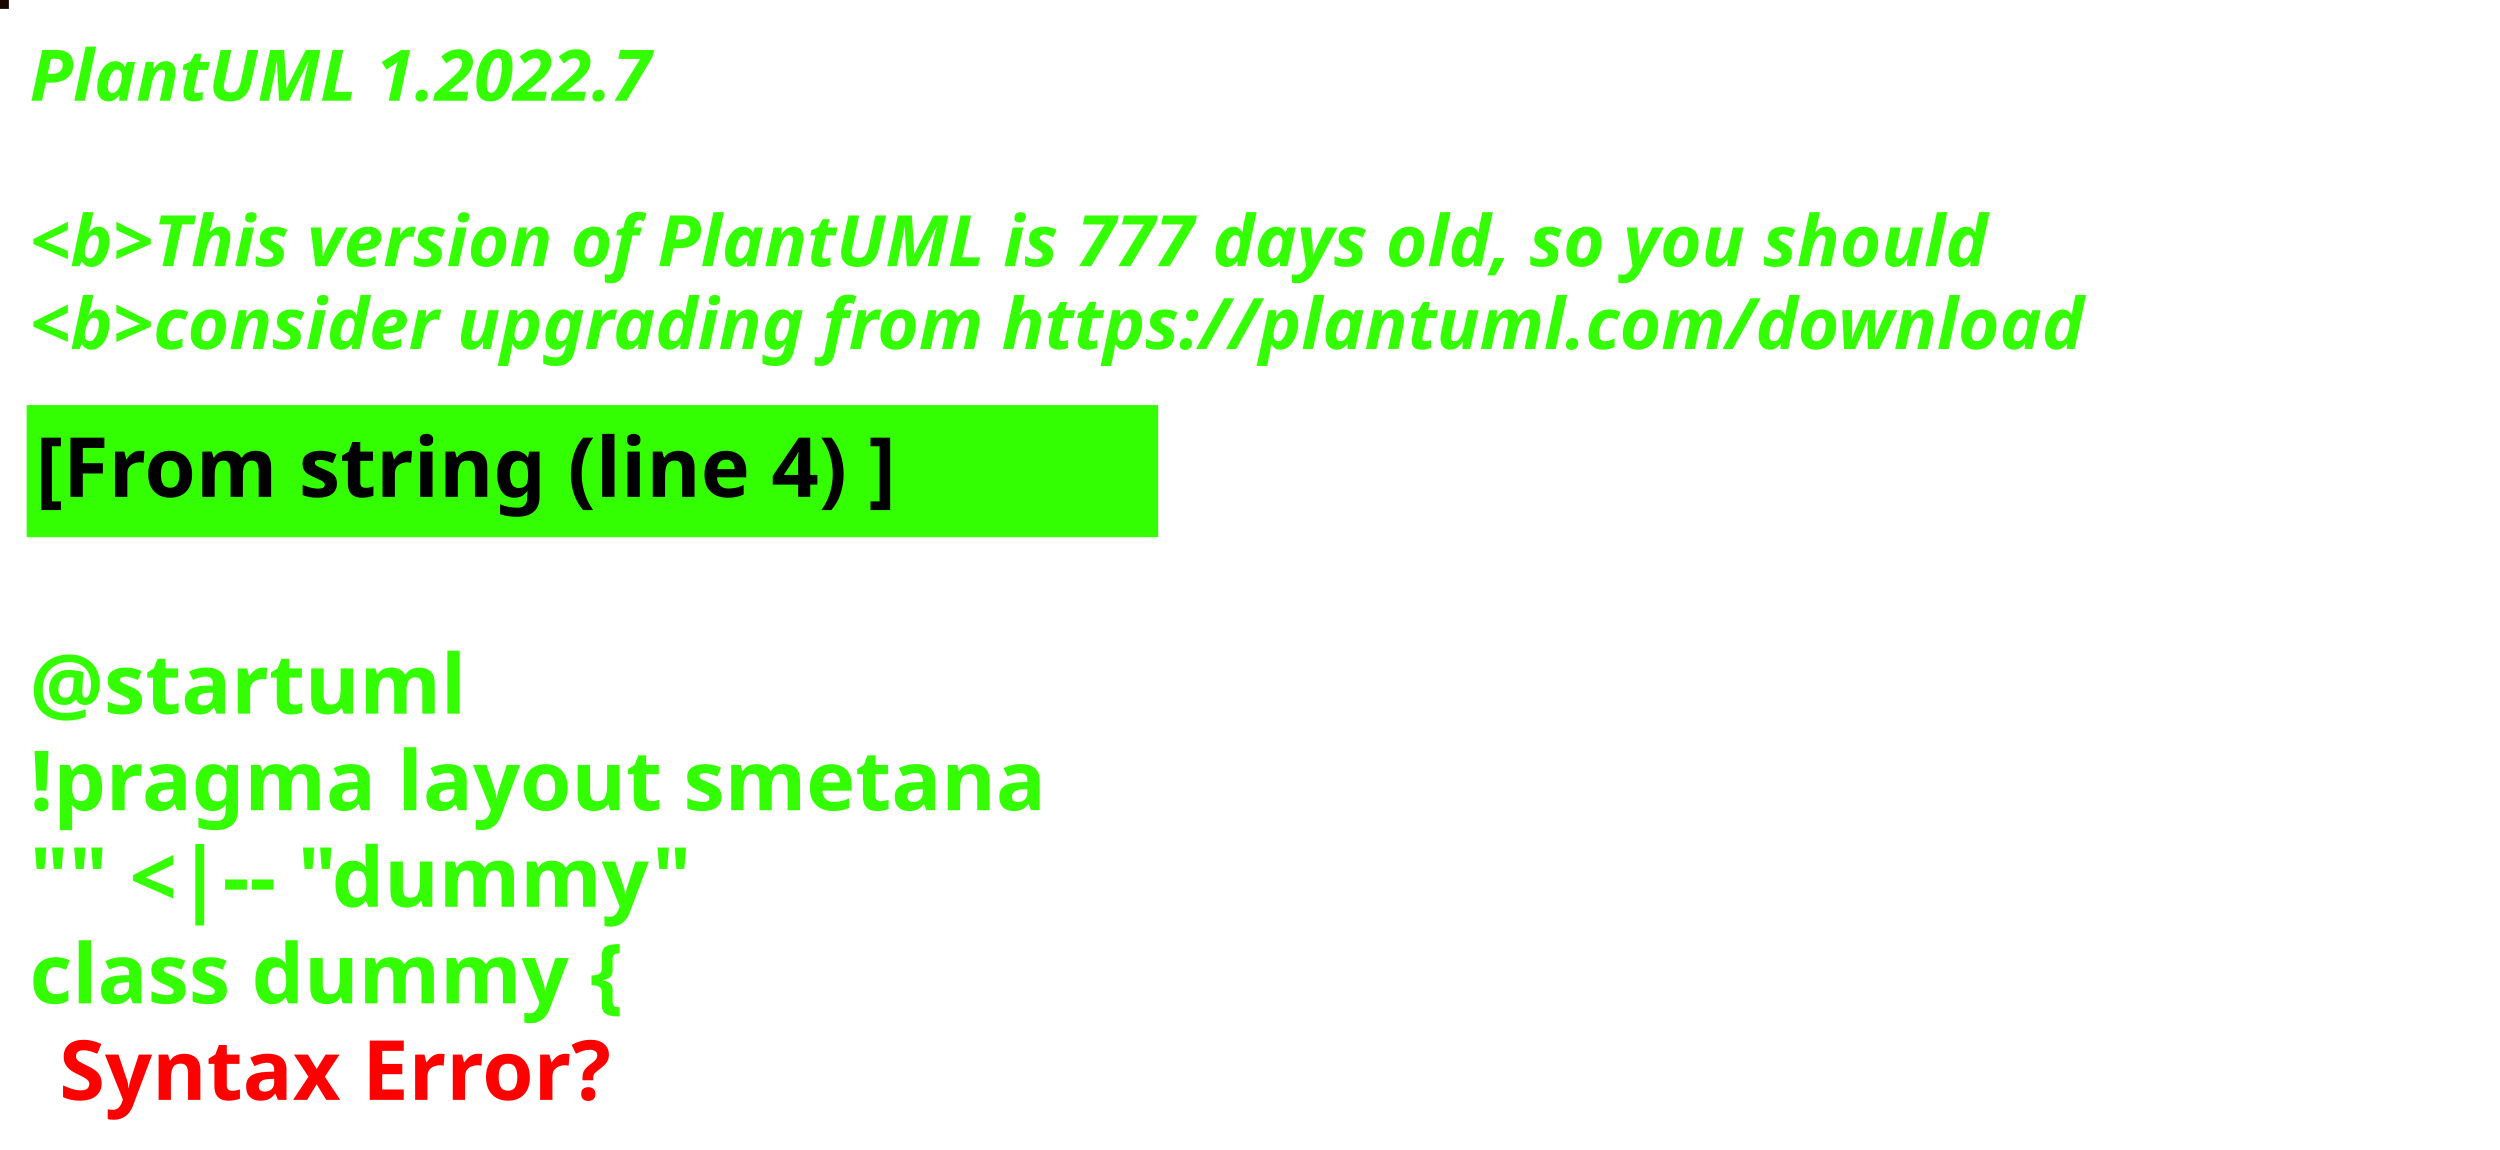
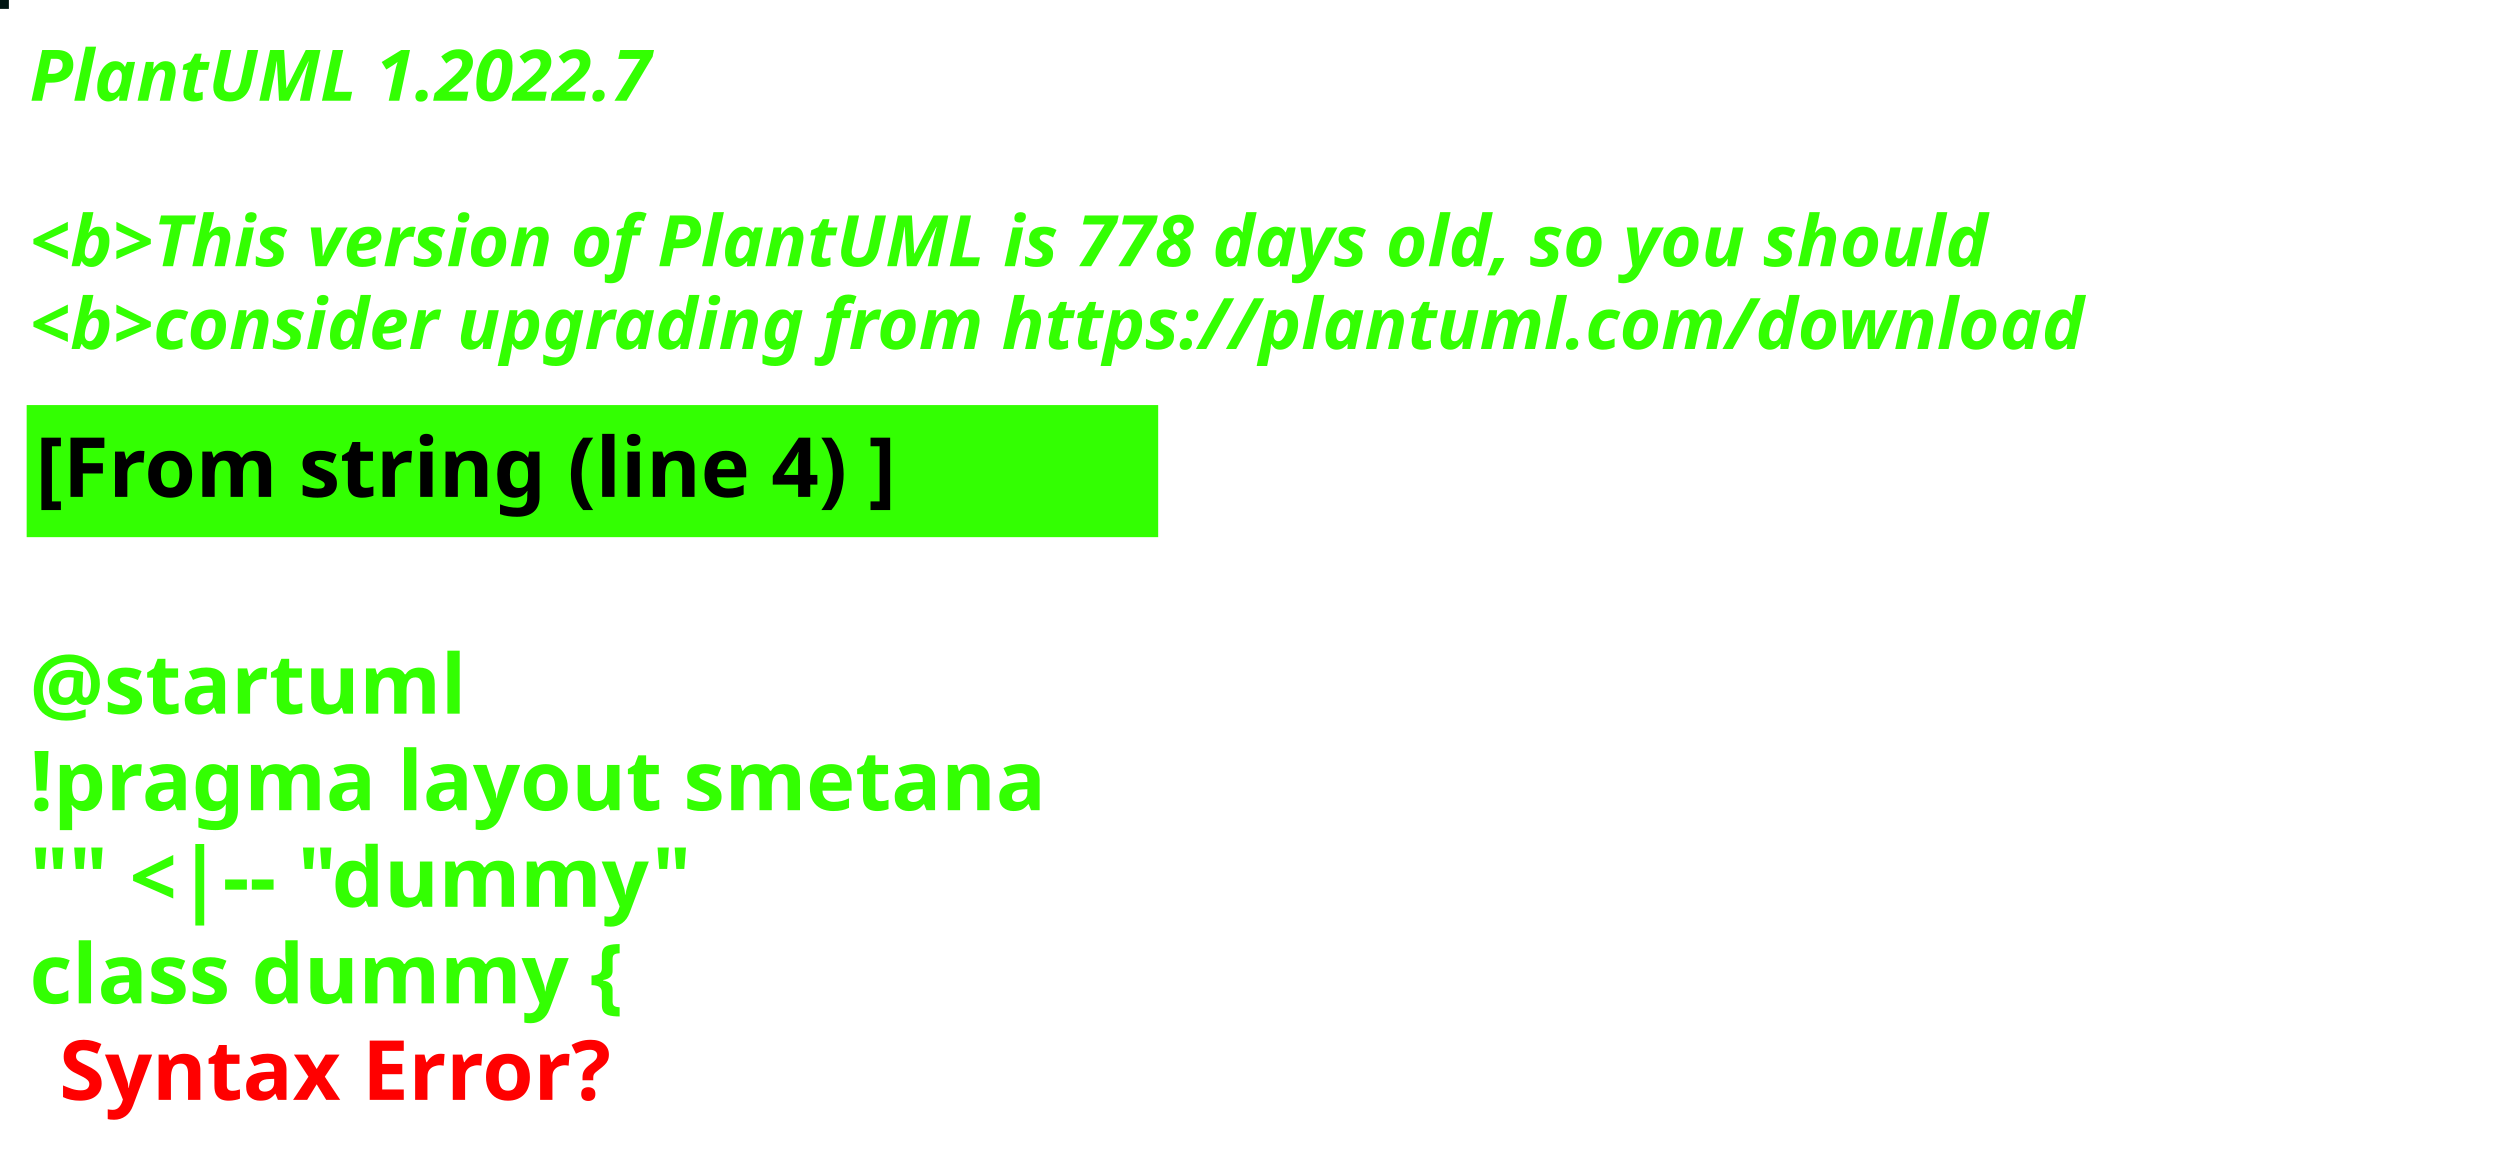
<svg xmlns="http://www.w3.org/2000/svg" contentStyleType="text/css" height="194px" preserveAspectRatio="none" style="width:422px;height:194px;background:#000000;" version="1.1" viewBox="0 0 422 194" width="422px" zoomAndPan="magnify">
  <defs />
  <g>
-     <rect fill="#180701" height="1" style="stroke:#180701;stroke-width:1.0;" width="1" x="0" y="0" />
+     <rect fill="#001613" height="1" style="stroke:#001613;stroke-width:1.0;" width="1" x="0" y="0" />
    <text fill="#33FF02" font-family="sans-serif" font-size="12" font-style="italic" font-weight="bold" lengthAdjust="spacing" textLength="127" x="5" y="17">PlantUML 1.2022.7</text>
    <text fill="#33FF02" font-family="sans-serif" font-size="12" font-style="italic" font-weight="bold" lengthAdjust="spacing" textLength="4" x="5" y="30.969"> </text>
-     <text fill="#33FF02" font-family="sans-serif" font-size="12" font-style="italic" font-weight="bold" lengthAdjust="spacing" textLength="399" x="5" y="44.938">&lt;b&gt;This version of PlantUML is 777 days old, so you should</text>
+     <text fill="#33FF02" font-family="sans-serif" font-size="12" font-style="italic" font-weight="bold" lengthAdjust="spacing" textLength="399" x="5" y="44.938">&lt;b&gt;This version of PlantUML is 778 days old, so you should</text>
    <text fill="#33FF02" font-family="sans-serif" font-size="12" font-style="italic" font-weight="bold" lengthAdjust="spacing" textLength="408" x="5" y="58.906">&lt;b&gt;consider upgrading from https://plantuml.com/download</text>
    <rect fill="#33FF02" height="21.297" style="stroke:#33FF02;stroke-width:1.0;" width="190" x="5" y="68.875" />
    <text fill="#000000" font-family="sans-serif" font-size="14" font-weight="bold" lengthAdjust="spacing" textLength="168" x="6" y="83.875">[From string (line 4) ]</text>
    <text fill="#33FF02" font-family="sans-serif" font-size="14" font-weight="bold" lengthAdjust="spacing" textLength="5" x="5" y="104.172"> </text>
    <text fill="#33FF02" font-family="sans-serif" font-size="14" font-weight="bold" lengthAdjust="spacing" textLength="79" x="5" y="120.469">@startuml</text>
    <text fill="#33FF02" font-family="sans-serif" font-size="14" font-weight="bold" lengthAdjust="spacing" textLength="190" x="5" y="136.766">!pragma layout smetana</text>
    <text fill="#33FF02" font-family="sans-serif" font-size="14" font-weight="bold" lengthAdjust="spacing" textLength="124" x="5" y="153.062">"" &lt;|-- "dummy"</text>
    <text fill="#33FF02" font-family="sans-serif" font-size="14" font-weight="bold" lengthAdjust="spacing" text-decoration="wavy underline" textLength="117" x="5" y="169.359">class dummy {</text>
    <text fill="#FF0000" font-family="sans-serif" font-size="14" font-weight="bold" lengthAdjust="spacing" textLength="106" x="10" y="185.656">Syntax Error?</text>
  </g>
</svg>
